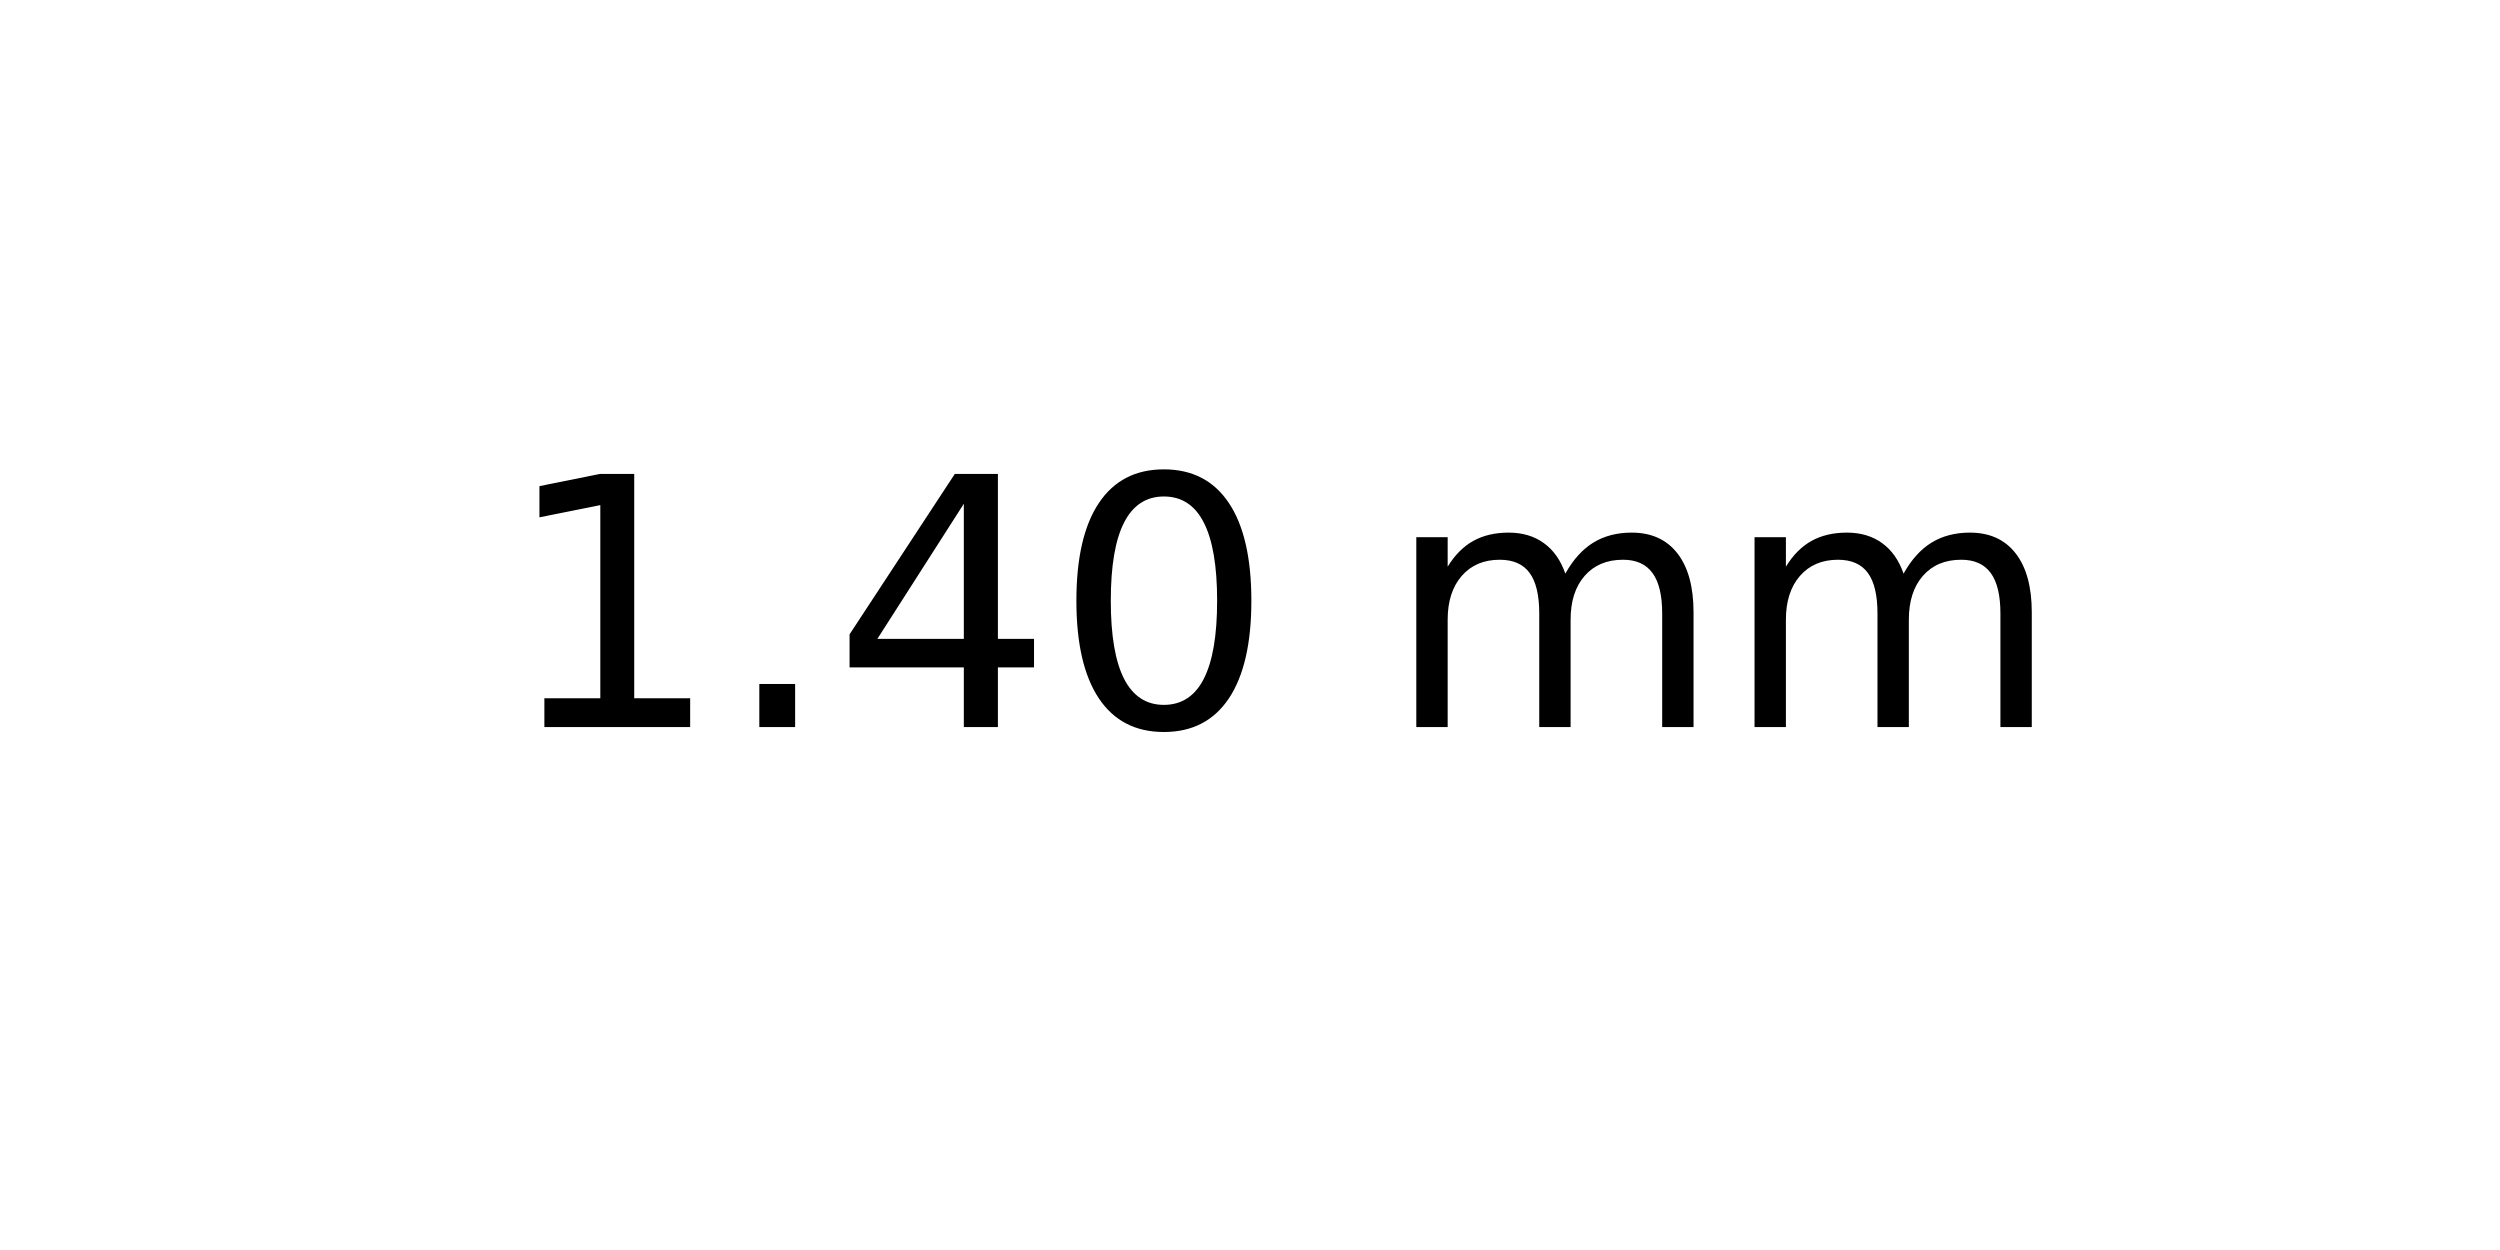
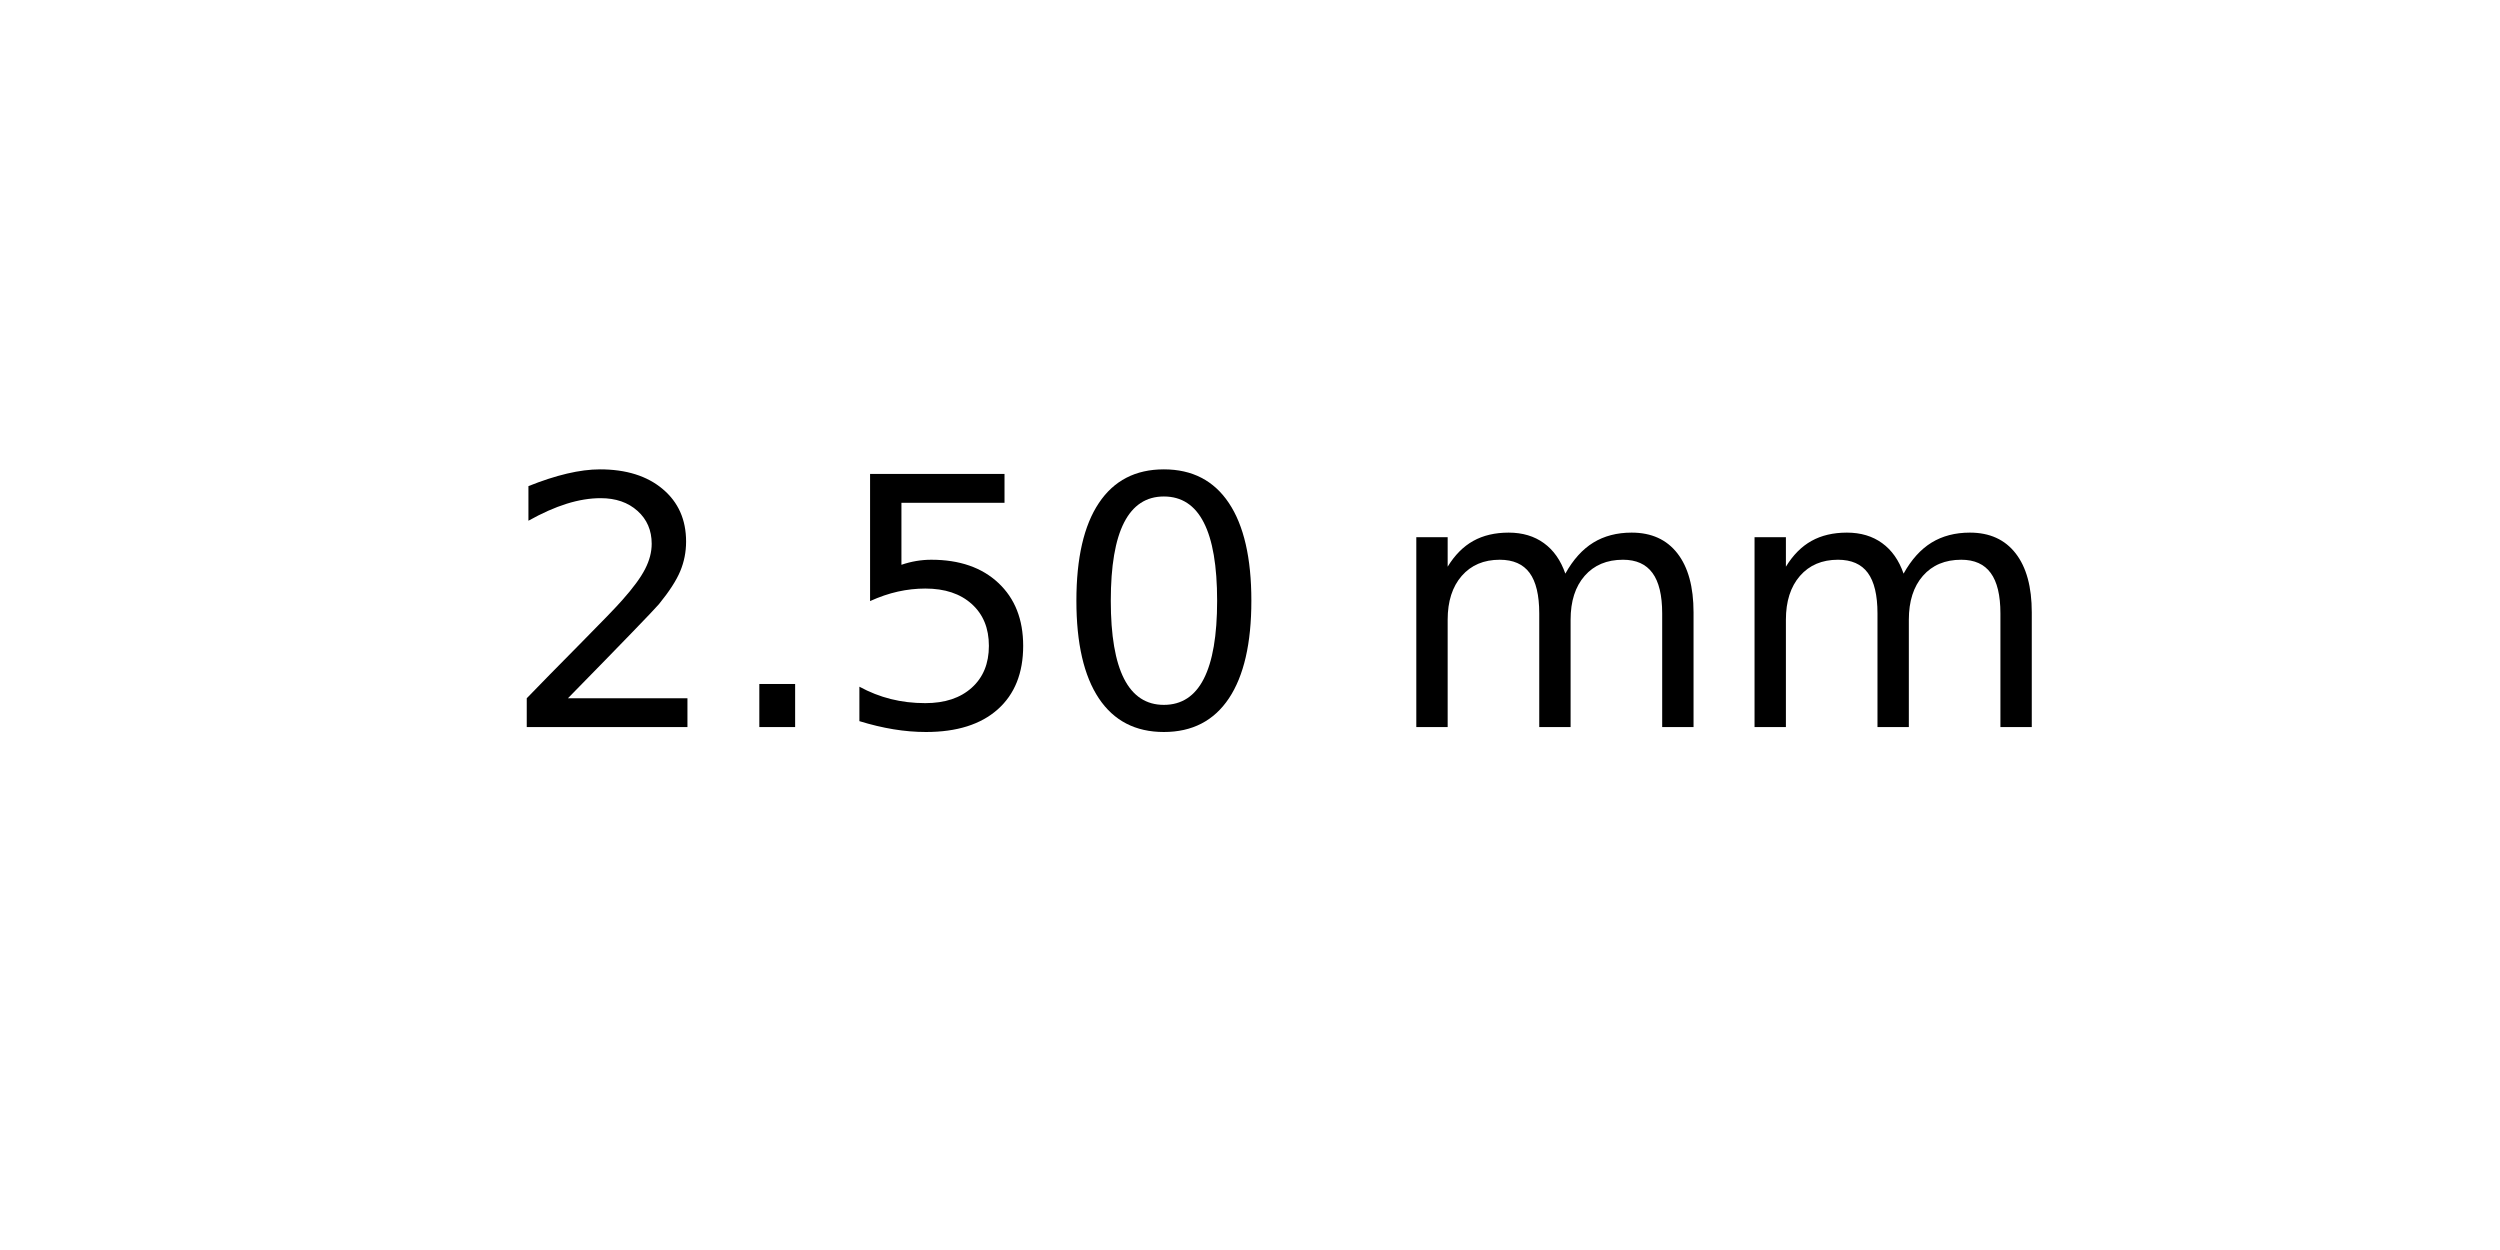
<svg xmlns="http://www.w3.org/2000/svg" xmlns:xlink="http://www.w3.org/1999/xlink" width="72pt" height="36pt" viewBox="0 0 72 36" version="1.1">
  <defs>
    <style type="text/css">*{stroke-linejoin: round; stroke-linecap: butt}</style>
  </defs>
  <g id="figure_1">
    <g id="axes_1">
      <g id="text_1">
        <g transform="translate(14.4375 20.93937) scale(0.1 -0.1)">
          <defs>
-             <path id="DejaVuSans-31" d="M 794 531  L 1825 531  L 1825 4091  L 703 3866  L 703 4441  L 1819 4666  L 2450 4666  L 2450 531  L 3481 531  L 3481 0  L 794 0  L 794 531  z " transform="scale(0.015625)" />
+             <path id="DejaVuSans-32" d="M 1228 531  L 3431 531  L 3431 0  L 469 0  L 469 531  Q 828 903 1448 1529  Q 2069 2156 2228 2338  Q 2531 2678 2651 2914  Q 2772 3150 2772 3378  Q 2772 3750 2511 3984  Q 2250 4219 1831 4219  Q 1534 4219 1204 4116  Q 875 4013 500 3803  L 500 4441  Q 881 4594 1212 4672  Q 1544 4750 1819 4750  Q 2544 4750 2975 4387  Q 3406 4025 3406 3419  Q 3406 3131 3298 2873  Q 3191 2616 2906 2266  Q 2828 2175 2409 1742  Q 1991 1309 1228 531  z " transform="scale(0.015625)" />
            <path id="DejaVuSans-2e" d="M 684 794  L 1344 794  L 1344 0  L 684 0  L 684 794  z " transform="scale(0.015625)" />
-             <path id="DejaVuSans-34" d="M 2419 4116  L 825 1625  L 2419 1625  L 2419 4116  z M 2253 4666  L 3047 4666  L 3047 1625  L 3713 1625  L 3713 1100  L 3047 1100  L 3047 0  L 2419 0  L 2419 1100  L 313 1100  L 313 1709  L 2253 4666  z " transform="scale(0.015625)" />
+             <path id="DejaVuSans-35" d="M 691 4666  L 3169 4666  L 3169 4134  L 1269 4134  L 1269 2991  Q 1406 3038 1543 3061  Q 1681 3084 1819 3084  Q 2600 3084 3056 2656  Q 3513 2228 3513 1497  Q 3513 744 3044 326  Q 2575 -91 1722 -91  Q 1428 -91 1123 -41  Q 819 9 494 109  L 494 744  Q 775 591 1075 516  Q 1375 441 1709 441  Q 2250 441 2565 725  Q 2881 1009 2881 1497  Q 2881 1984 2565 2268  Q 2250 2553 1709 2553  Q 1456 2553 1204 2497  Q 953 2441 691 2322  L 691 4666  z " transform="scale(0.015625)" />
            <path id="DejaVuSans-30" d="M 2034 4250  Q 1547 4250 1301 3770  Q 1056 3291 1056 2328  Q 1056 1369 1301 889  Q 1547 409 2034 409  Q 2525 409 2770 889  Q 3016 1369 3016 2328  Q 3016 3291 2770 3770  Q 2525 4250 2034 4250  z M 2034 4750  Q 2819 4750 3233 4129  Q 3647 3509 3647 2328  Q 3647 1150 3233 529  Q 2819 -91 2034 -91  Q 1250 -91 836 529  Q 422 1150 422 2328  Q 422 3509 836 4129  Q 1250 4750 2034 4750  z " transform="scale(0.015625)" />
            <path id="DejaVuSans-20" transform="scale(0.015625)" />
            <path id="DejaVuSans-6d" d="M 3328 2828  Q 3544 3216 3844 3400  Q 4144 3584 4550 3584  Q 5097 3584 5394 3201  Q 5691 2819 5691 2113  L 5691 0  L 5113 0  L 5113 2094  Q 5113 2597 4934 2840  Q 4756 3084 4391 3084  Q 3944 3084 3684 2787  Q 3425 2491 3425 1978  L 3425 0  L 2847 0  L 2847 2094  Q 2847 2600 2669 2842  Q 2491 3084 2119 3084  Q 1678 3084 1418 2786  Q 1159 2488 1159 1978  L 1159 0  L 581 0  L 581 3500  L 1159 3500  L 1159 2956  Q 1356 3278 1631 3431  Q 1906 3584 2284 3584  Q 2666 3584 2933 3390  Q 3200 3197 3328 2828  z " transform="scale(0.015625)" />
          </defs>
-           <use xlink:href="#DejaVuSans-31" />
+           <use xlink:href="#DejaVuSans-32" />
          <use xlink:href="#DejaVuSans-2e" x="63.623" />
-           <use xlink:href="#DejaVuSans-34" x="95.41" />
+           <use xlink:href="#DejaVuSans-35" x="95.41" />
          <use xlink:href="#DejaVuSans-30" x="159.033" />
          <use xlink:href="#DejaVuSans-20" x="222.656" />
          <use xlink:href="#DejaVuSans-6d" x="254.443" />
          <use xlink:href="#DejaVuSans-6d" x="351.855" />
        </g>
      </g>
    </g>
  </g>
</svg>
